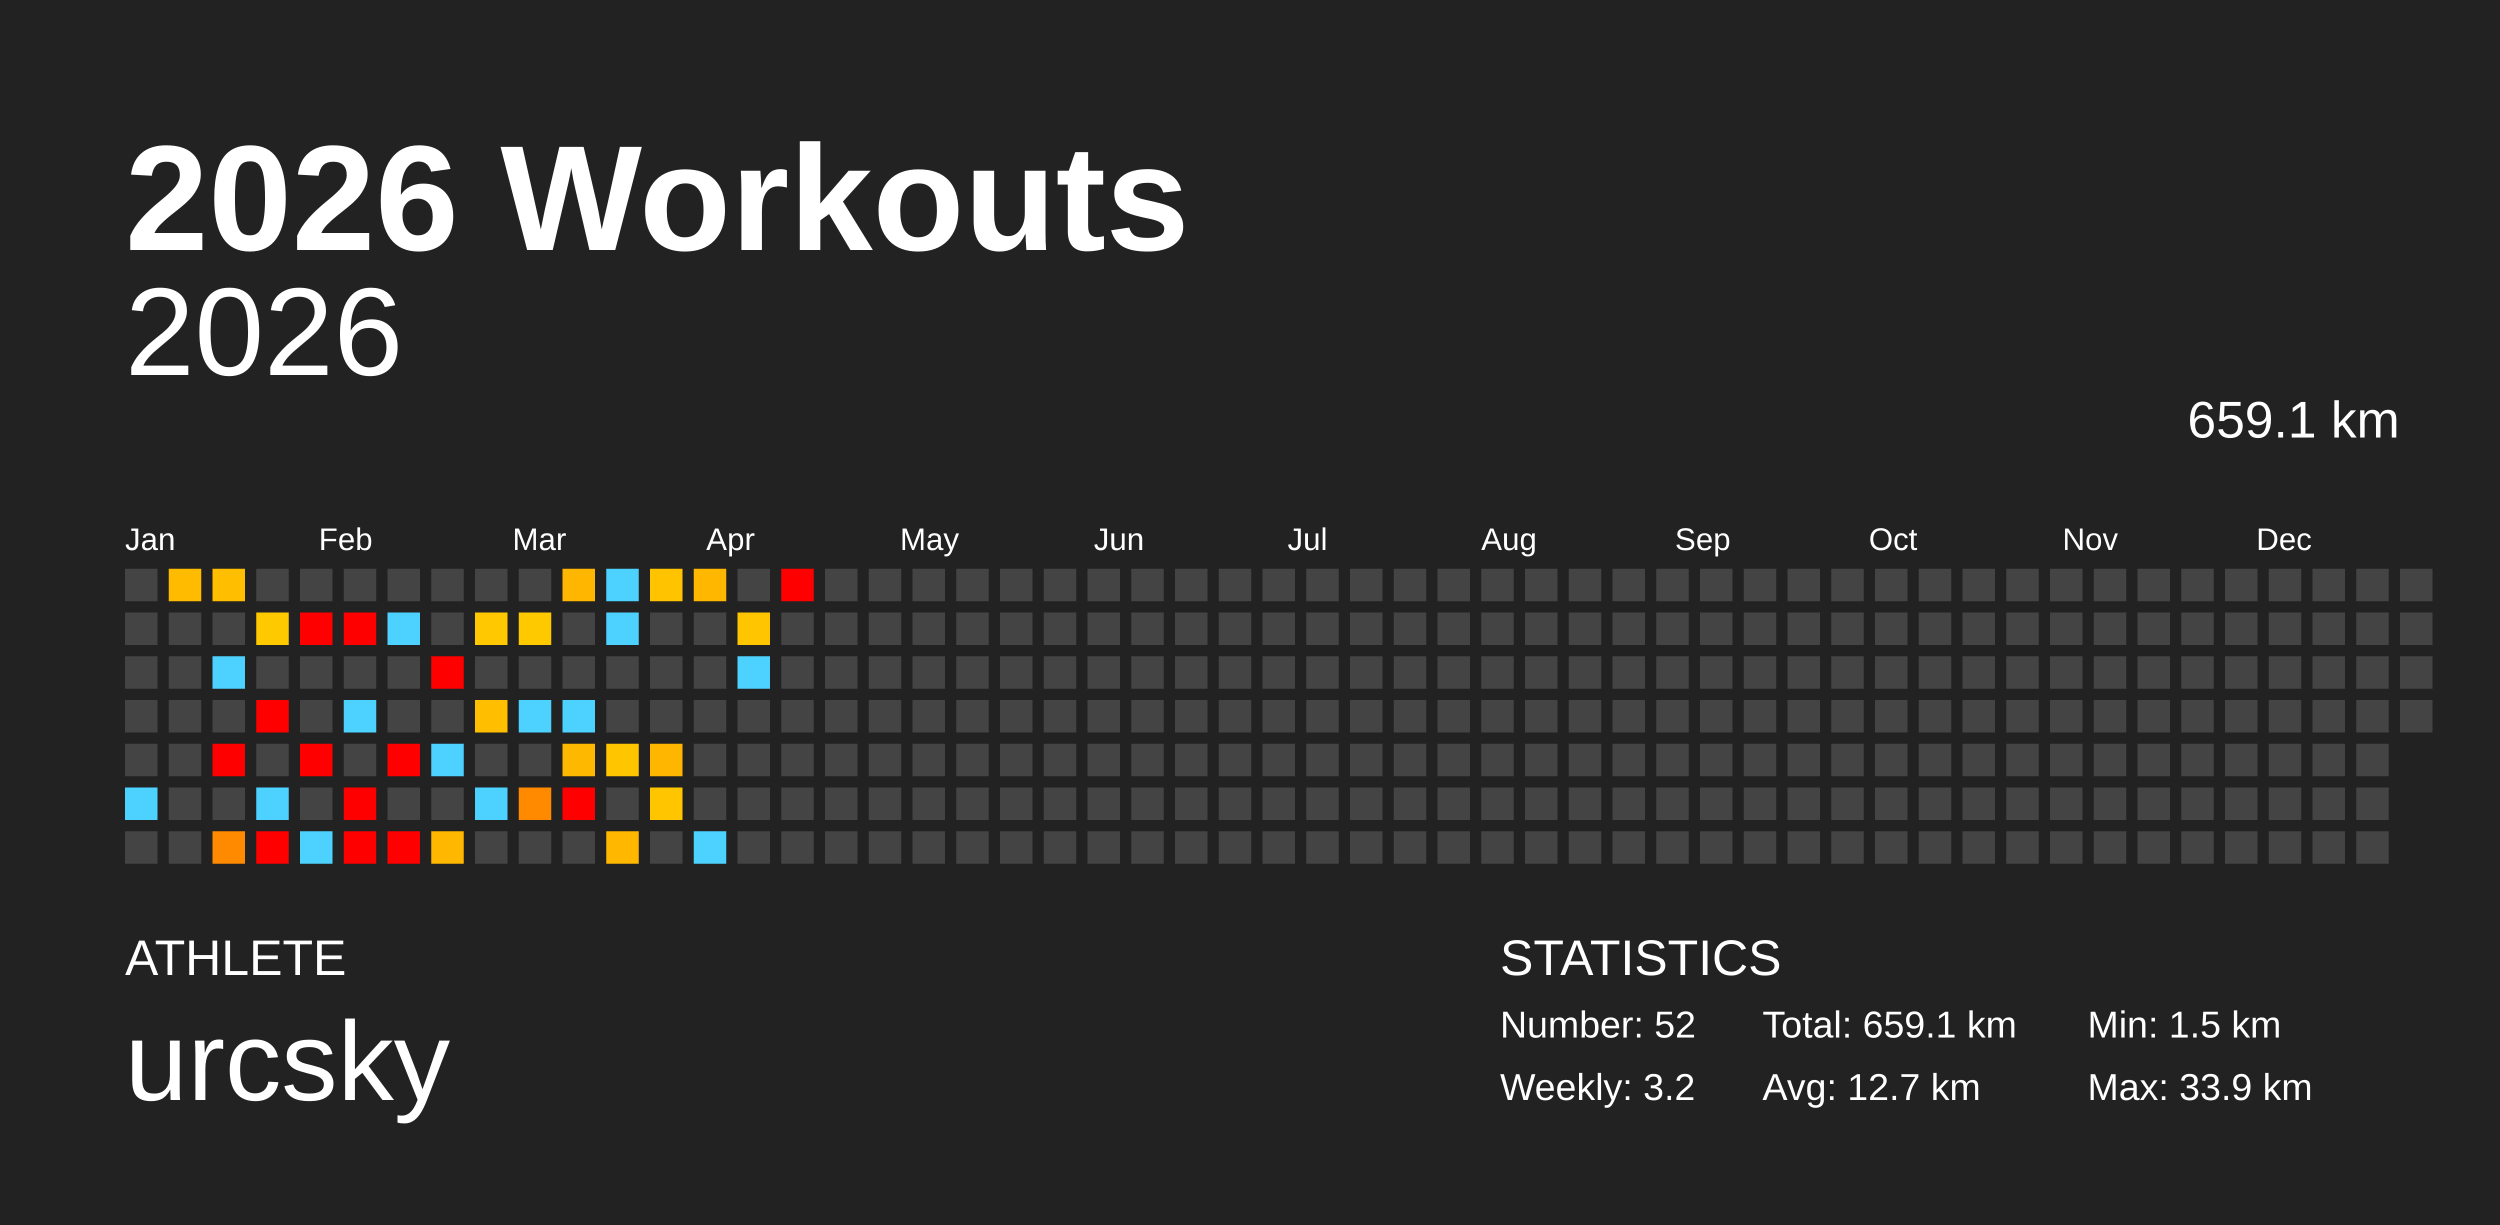
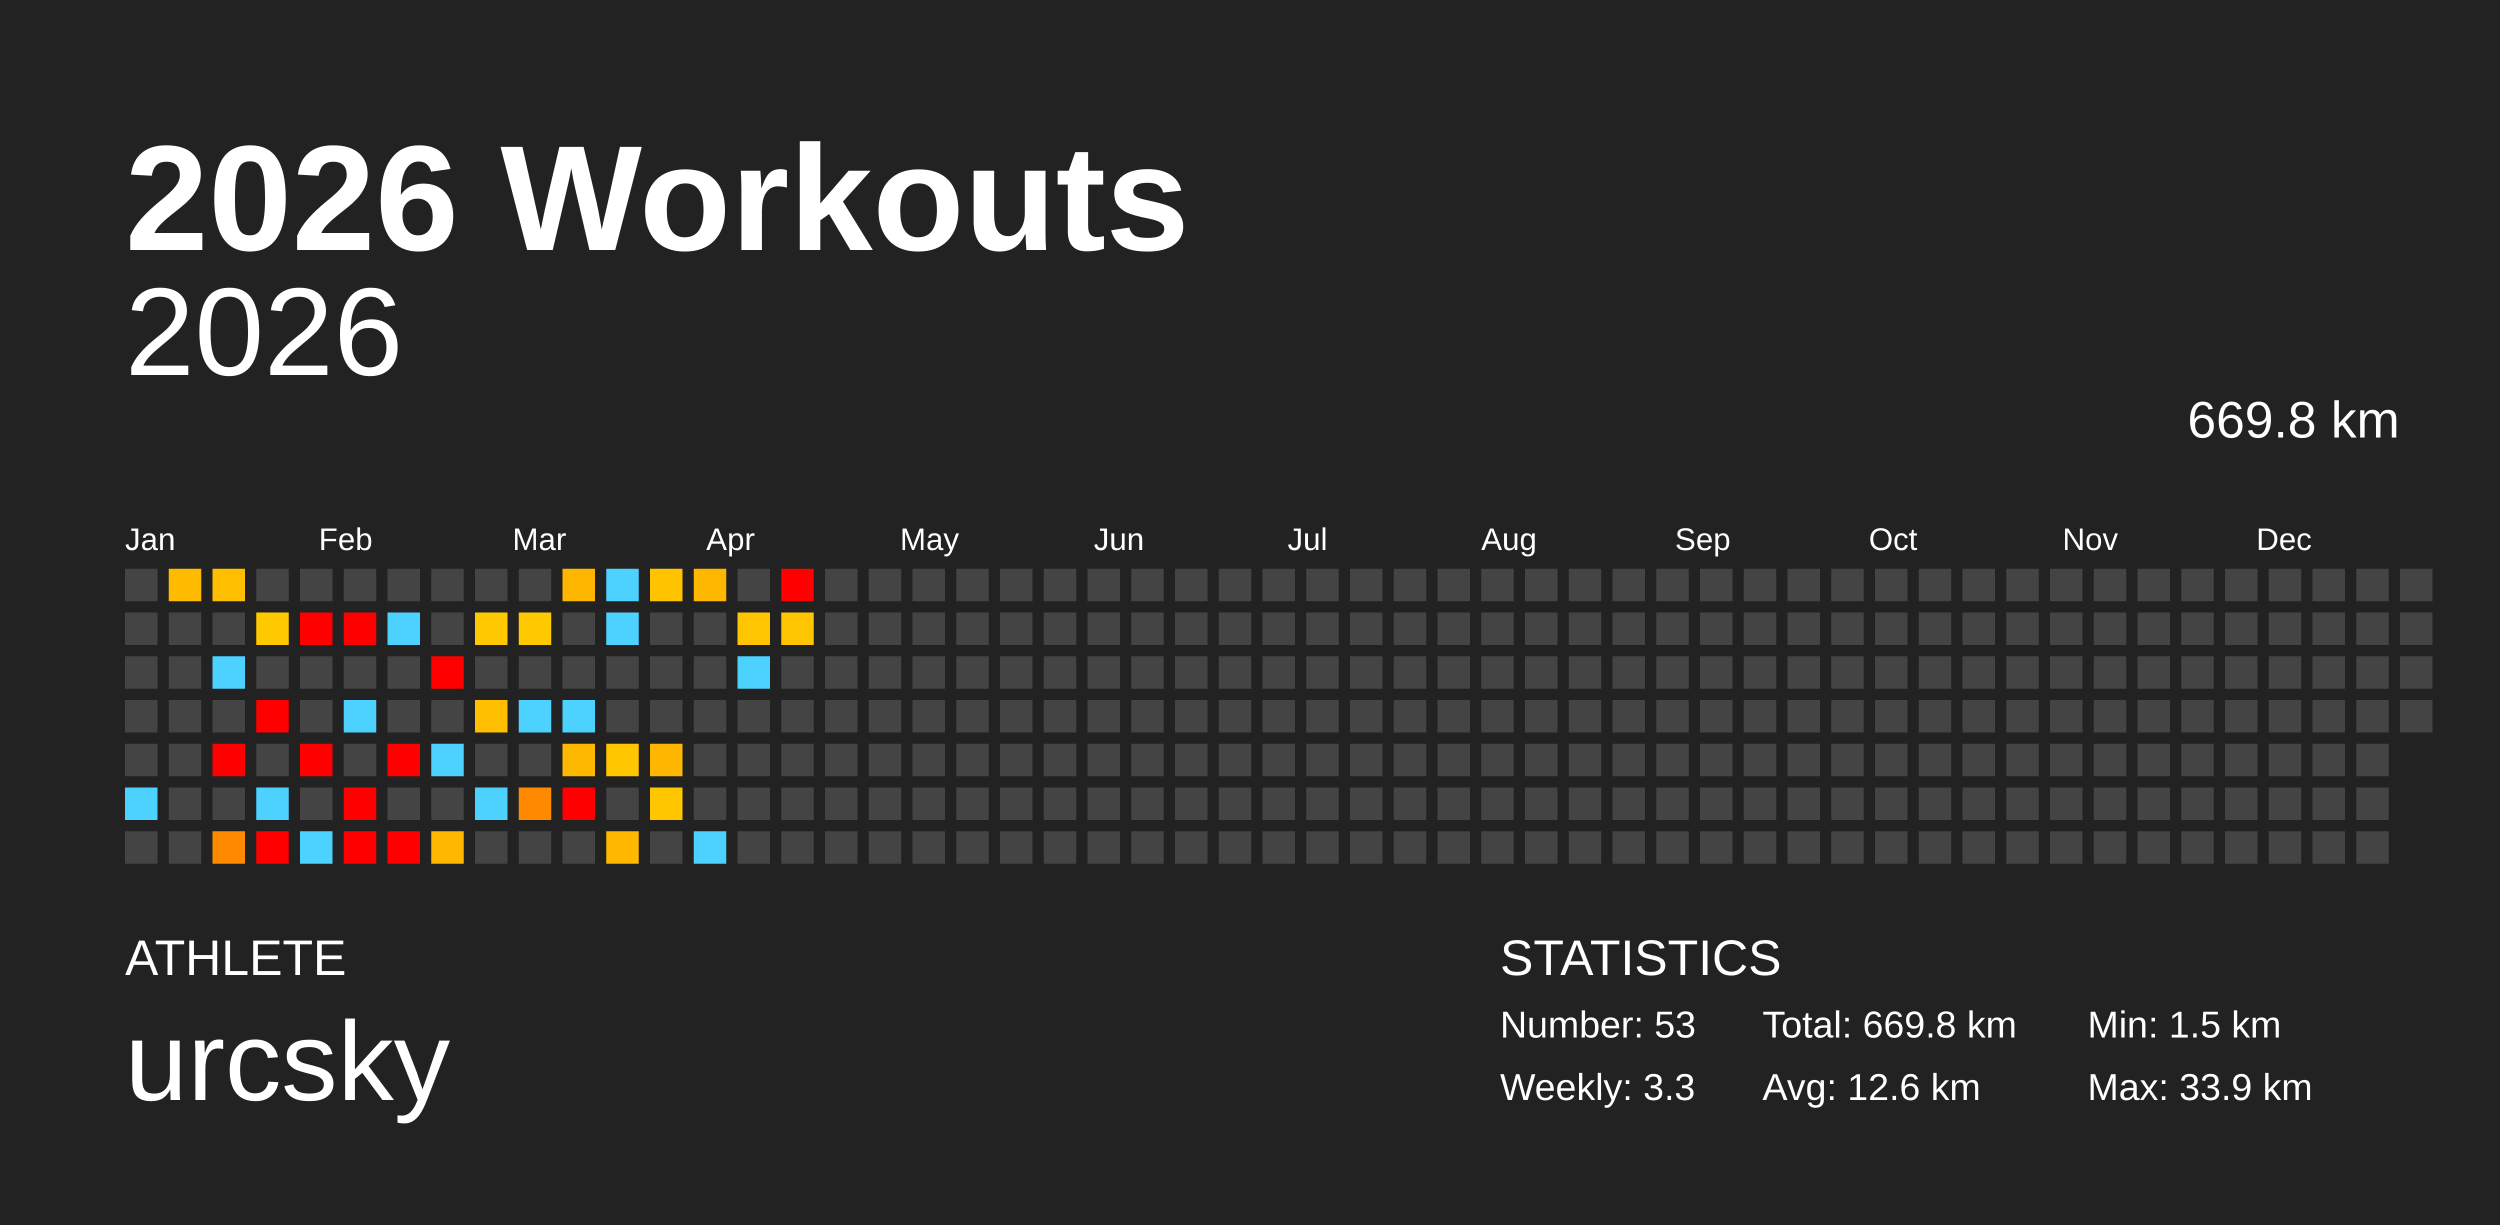
<svg xmlns="http://www.w3.org/2000/svg" baseProfile="full" height="98mm" version="1.1" viewBox="0,0,200,98" width="200mm">
  <defs />
  <rect fill="#222222" height="98" width="200" x="0" y="0" />
  <text fill="#FFFFFF" style="font-size:12px; font-family:Arial; font-weight:bold;" x="10" y="20">2026 Workouts</text>
  <text fill="#FFFFFF" style="font-size:4px; font-family:Arial" x="10" y="78">ATHLETE</text>
  <text fill="#FFFFFF" style="font-size:9px; font-family:Arial" x="10" y="88">urcsky</text>
  <text fill="#FFFFFF" style="font-size:4px; font-family:Arial" x="120" y="78">STATISTICS</text>
-   <text fill="#FFFFFF" style="font-size:3px; font-family:Arial" x="120" y="83">Number: 52</text>
-   <text fill="#FFFFFF" style="font-size:3px; font-family:Arial" x="120" y="88">Weekly: 3.2</text>
-   <text fill="#FFFFFF" style="font-size:3px; font-family:Arial" x="141" y="83">Total: 659.1 km</text>
-   <text fill="#FFFFFF" style="font-size:3px; font-family:Arial" x="141" y="88">Avg: 12.7 km</text>
+   <text fill="#FFFFFF" style="font-size:3px; font-family:Arial" x="120" y="83">Number: 53</text>
+   <text fill="#FFFFFF" style="font-size:3px; font-family:Arial" x="120" y="88">Weekly: 3.3</text>
+   <text fill="#FFFFFF" style="font-size:3px; font-family:Arial" x="141" y="83">Total: 669.8 km</text>
+   <text fill="#FFFFFF" style="font-size:3px; font-family:Arial" x="141" y="88">Avg: 12.6 km</text>
  <text fill="#FFFFFF" style="font-size:3px; font-family:Arial" x="167" y="83">Min: 1.5 km</text>
  <text fill="#FFFFFF" style="font-size:3px; font-family:Arial" x="167" y="88">Max: 33.9 km</text>
  <text alignment-baseline="hanging" fill="#FFFFFF" style="font-size:10.0px; font-family:Arial;" x="10" y="30">2026</text>
-   <text alignment-baseline="hanging" fill="#FFFFFF" style="font-size:4.125px; font-family:Arial;" x="175" y="35">659.1 km</text>
+   <text alignment-baseline="hanging" fill="#FFFFFF" style="font-size:4.125px; font-family:Arial;" x="175" y="35">669.8 km</text>
  <text fill="#FFFFFF" style="font-size:2.5px; font-family:Arial" x="10.0" y="44">Jan</text>
  <text fill="#FFFFFF" style="font-size:2.5px; font-family:Arial" x="25.5" y="44">Feb</text>
  <text fill="#FFFFFF" style="font-size:2.5px; font-family:Arial" x="41.0" y="44">Mar</text>
  <text fill="#FFFFFF" style="font-size:2.5px; font-family:Arial" x="56.5" y="44">Apr</text>
  <text fill="#FFFFFF" style="font-size:2.5px; font-family:Arial" x="72.0" y="44">May</text>
  <text fill="#FFFFFF" style="font-size:2.5px; font-family:Arial" x="87.5" y="44">Jun</text>
  <text fill="#FFFFFF" style="font-size:2.5px; font-family:Arial" x="103.0" y="44">Jul</text>
  <text fill="#FFFFFF" style="font-size:2.5px; font-family:Arial" x="118.5" y="44">Aug</text>
  <text fill="#FFFFFF" style="font-size:2.5px; font-family:Arial" x="134.0" y="44">Sep</text>
  <text fill="#FFFFFF" style="font-size:2.5px; font-family:Arial" x="149.5" y="44">Oct</text>
  <text fill="#FFFFFF" style="font-size:2.5px; font-family:Arial" x="165.0" y="44">Nov</text>
  <text fill="#FFFFFF" style="font-size:2.5px; font-family:Arial" x="180.5" y="44">Dec</text>
  <rect fill="#444444" height="2.6" width="2.6" x="10.0" y="45.5" />
  <rect fill="#444444" height="2.6" width="2.6" x="10.0" y="49.0" />
  <rect fill="#444444" height="2.6" width="2.6" x="10.0" y="52.5" />
  <rect fill="#444444" height="2.6" width="2.6" x="10.0" y="56.0" />
  <rect fill="#444444" height="2.6" width="2.6" x="10.0" y="59.5" />
  <rect fill="#4dd2ff" height="2.6" width="2.6" x="10.0" y="63.0" />
  <rect fill="#444444" height="2.6" width="2.6" x="10.0" y="66.5" />
  <rect fill="#ffbb00" height="2.6" width="2.6" x="13.5" y="45.5" />
  <rect fill="#444444" height="2.6" width="2.6" x="13.5" y="49.0" />
  <rect fill="#444444" height="2.6" width="2.6" x="13.5" y="52.5" />
  <rect fill="#444444" height="2.6" width="2.6" x="13.5" y="56.0" />
  <rect fill="#444444" height="2.6" width="2.6" x="13.5" y="59.5" />
  <rect fill="#444444" height="2.6" width="2.6" x="13.5" y="63.0" />
  <rect fill="#444444" height="2.6" width="2.6" x="13.5" y="66.5" />
  <rect fill="#ffbe00" height="2.6" width="2.6" x="17.0" y="45.5" />
  <rect fill="#444444" height="2.6" width="2.6" x="17.0" y="49.0" />
  <rect fill="#4dd2ff" height="2.6" width="2.6" x="17.0" y="52.5" />
  <rect fill="#444444" height="2.6" width="2.6" x="17.0" y="56.0" />
  <rect fill="red" height="2.6" width="2.6" x="17.0" y="59.5" />
  <rect fill="#444444" height="2.6" width="2.6" x="17.0" y="63.0" />
  <rect fill="#ff8a00" height="2.6" width="2.6" x="17.0" y="66.5" />
  <rect fill="#444444" height="2.6" width="2.6" x="20.5" y="45.5" />
  <rect fill="#ffc900" height="2.6" width="2.6" x="20.5" y="49.0" />
  <rect fill="#444444" height="2.6" width="2.6" x="20.5" y="52.5" />
  <rect fill="red" height="2.6" width="2.6" x="20.5" y="56.0" />
  <rect fill="#444444" height="2.6" width="2.6" x="20.5" y="59.5" />
  <rect fill="#4dd2ff" height="2.6" width="2.6" x="20.5" y="63.0" />
  <rect fill="red" height="2.6" width="2.6" x="20.5" y="66.5" />
  <rect fill="#444444" height="2.6" width="2.6" x="24.0" y="45.5" />
  <rect fill="red" height="2.6" width="2.6" x="24.0" y="49.0" />
  <rect fill="#444444" height="2.6" width="2.6" x="24.0" y="52.5" />
  <rect fill="#444444" height="2.6" width="2.6" x="24.0" y="56.0" />
  <rect fill="red" height="2.6" width="2.6" x="24.0" y="59.5" />
  <rect fill="#444444" height="2.6" width="2.6" x="24.0" y="63.0" />
  <rect fill="#4dd2ff" height="2.6" width="2.6" x="24.0" y="66.5" />
  <rect fill="#444444" height="2.6" width="2.6" x="27.5" y="45.5" />
  <rect fill="red" height="2.6" width="2.6" x="27.5" y="49.0" />
  <rect fill="#444444" height="2.6" width="2.6" x="27.5" y="52.5" />
  <rect fill="#4dd2ff" height="2.6" width="2.6" x="27.5" y="56.0" />
  <rect fill="#444444" height="2.6" width="2.6" x="27.5" y="59.5" />
  <rect fill="red" height="2.6" width="2.6" x="27.5" y="63.0" />
  <rect fill="red" height="2.6" width="2.6" x="27.5" y="66.5" />
  <rect fill="#444444" height="2.6" width="2.6" x="31.0" y="45.5" />
  <rect fill="#4dd2ff" height="2.6" width="2.6" x="31.0" y="49.0" />
  <rect fill="#444444" height="2.6" width="2.6" x="31.0" y="52.5" />
  <rect fill="#444444" height="2.6" width="2.6" x="31.0" y="56.0" />
  <rect fill="red" height="2.6" width="2.6" x="31.0" y="59.5" />
  <rect fill="#444444" height="2.6" width="2.6" x="31.0" y="63.0" />
  <rect fill="red" height="2.6" width="2.6" x="31.0" y="66.5" />
  <rect fill="#444444" height="2.6" width="2.6" x="34.5" y="45.5" />
  <rect fill="#444444" height="2.6" width="2.6" x="34.5" y="49.0" />
  <rect fill="red" height="2.6" width="2.6" x="34.5" y="52.5" />
  <rect fill="#444444" height="2.6" width="2.6" x="34.5" y="56.0" />
  <rect fill="#4dd2ff" height="2.6" width="2.6" x="34.5" y="59.5" />
  <rect fill="#444444" height="2.6" width="2.6" x="34.5" y="63.0" />
  <rect fill="#ffb700" height="2.6" width="2.6" x="34.5" y="66.5" />
  <rect fill="#444444" height="2.6" width="2.6" x="38.0" y="45.5" />
  <rect fill="#ffc800" height="2.6" width="2.6" x="38.0" y="49.0" />
  <rect fill="#444444" height="2.6" width="2.6" x="38.0" y="52.5" />
  <rect fill="#ffbe00" height="2.6" width="2.6" x="38.0" y="56.0" />
  <rect fill="#444444" height="2.6" width="2.6" x="38.0" y="59.5" />
  <rect fill="#4dd2ff" height="2.6" width="2.6" x="38.0" y="63.0" />
  <rect fill="#444444" height="2.6" width="2.6" x="38.0" y="66.5" />
  <rect fill="#444444" height="2.6" width="2.6" x="41.5" y="45.5" />
  <rect fill="#ffc900" height="2.6" width="2.6" x="41.5" y="49.0" />
  <rect fill="#444444" height="2.6" width="2.6" x="41.5" y="52.5" />
  <rect fill="#4dd2ff" height="2.6" width="2.6" x="41.5" y="56.0" />
  <rect fill="#444444" height="2.6" width="2.6" x="41.5" y="59.5" />
  <rect fill="#ff8a00" height="2.6" width="2.6" x="41.5" y="63.0" />
  <rect fill="#444444" height="2.6" width="2.6" x="41.5" y="66.5" />
  <rect fill="#ffb600" height="2.6" width="2.6" x="45.0" y="45.5" />
  <rect fill="#444444" height="2.6" width="2.6" x="45.0" y="49.0" />
  <rect fill="#444444" height="2.6" width="2.6" x="45.0" y="52.5" />
  <rect fill="#4dd2ff" height="2.6" width="2.6" x="45.0" y="56.0" />
  <rect fill="#ffb800" height="2.6" width="2.6" x="45.0" y="59.5" />
  <rect fill="red" height="2.6" width="2.6" x="45.0" y="63.0" />
  <rect fill="#444444" height="2.6" width="2.6" x="45.0" y="66.5" />
  <rect fill="#4dd2ff" height="2.6" width="2.6" x="48.5" y="45.5" />
  <rect fill="#4dd2ff" height="2.6" width="2.6" x="48.5" y="49.0" />
  <rect fill="#444444" height="2.6" width="2.6" x="48.5" y="52.5" />
  <rect fill="#444444" height="2.6" width="2.6" x="48.5" y="56.0" />
  <rect fill="#ffc600" height="2.6" width="2.6" x="48.5" y="59.5" />
  <rect fill="#444444" height="2.6" width="2.6" x="48.5" y="63.0" />
  <rect fill="#ffb700" height="2.6" width="2.6" x="48.5" y="66.5" />
  <rect fill="#ffc300" height="2.6" width="2.6" x="52.0" y="45.5" />
  <rect fill="#444444" height="2.6" width="2.6" x="52.0" y="49.0" />
  <rect fill="#444444" height="2.6" width="2.6" x="52.0" y="52.5" />
  <rect fill="#444444" height="2.6" width="2.6" x="52.0" y="56.0" />
  <rect fill="#ffb600" height="2.6" width="2.6" x="52.0" y="59.5" />
  <rect fill="#ffc600" height="2.6" width="2.6" x="52.0" y="63.0" />
  <rect fill="#444444" height="2.6" width="2.6" x="52.0" y="66.5" />
  <rect fill="#ffb700" height="2.6" width="2.6" x="55.5" y="45.5" />
  <rect fill="#444444" height="2.6" width="2.6" x="55.5" y="49.0" />
  <rect fill="#444444" height="2.6" width="2.6" x="55.5" y="52.5" />
  <rect fill="#444444" height="2.6" width="2.6" x="55.5" y="56.0" />
  <rect fill="#444444" height="2.6" width="2.6" x="55.5" y="59.5" />
  <rect fill="#444444" height="2.6" width="2.6" x="55.5" y="63.0" />
  <rect fill="#4dd2ff" height="2.6" width="2.6" x="55.5" y="66.5" />
  <rect fill="#444444" height="2.6" width="2.6" x="59.0" y="45.5" />
  <rect fill="#ffc500" height="2.6" width="2.6" x="59.0" y="49.0" />
  <rect fill="#4dd2ff" height="2.6" width="2.6" x="59.0" y="52.5" />
  <rect fill="#444444" height="2.6" width="2.6" x="59.0" y="56.0" />
  <rect fill="#444444" height="2.6" width="2.6" x="59.0" y="59.5" />
  <rect fill="#444444" height="2.6" width="2.6" x="59.0" y="63.0" />
  <rect fill="#444444" height="2.6" width="2.6" x="59.0" y="66.5" />
  <rect fill="red" height="2.6" width="2.6" x="62.5" y="45.5" />
-   <rect fill="#444444" height="2.6" width="2.6" x="62.5" y="49.0" />
+   <rect fill="#ffc500" height="2.6" width="2.6" x="62.5" y="49.0" />
  <rect fill="#444444" height="2.6" width="2.6" x="62.5" y="52.5" />
  <rect fill="#444444" height="2.6" width="2.6" x="62.5" y="56.0" />
  <rect fill="#444444" height="2.6" width="2.6" x="62.5" y="59.5" />
  <rect fill="#444444" height="2.6" width="2.6" x="62.5" y="63.0" />
  <rect fill="#444444" height="2.6" width="2.6" x="62.5" y="66.5" />
  <rect fill="#444444" height="2.6" width="2.6" x="66.0" y="45.5" />
  <rect fill="#444444" height="2.6" width="2.6" x="66.0" y="49.0" />
  <rect fill="#444444" height="2.6" width="2.6" x="66.0" y="52.5" />
  <rect fill="#444444" height="2.6" width="2.6" x="66.0" y="56.0" />
  <rect fill="#444444" height="2.6" width="2.6" x="66.0" y="59.5" />
  <rect fill="#444444" height="2.6" width="2.6" x="66.0" y="63.0" />
  <rect fill="#444444" height="2.6" width="2.6" x="66.0" y="66.5" />
  <rect fill="#444444" height="2.6" width="2.6" x="69.5" y="45.5" />
  <rect fill="#444444" height="2.6" width="2.6" x="69.5" y="49.0" />
  <rect fill="#444444" height="2.6" width="2.6" x="69.5" y="52.5" />
  <rect fill="#444444" height="2.6" width="2.6" x="69.5" y="56.0" />
  <rect fill="#444444" height="2.6" width="2.6" x="69.5" y="59.5" />
  <rect fill="#444444" height="2.6" width="2.6" x="69.5" y="63.0" />
  <rect fill="#444444" height="2.6" width="2.6" x="69.5" y="66.5" />
  <rect fill="#444444" height="2.6" width="2.6" x="73.0" y="45.5" />
  <rect fill="#444444" height="2.6" width="2.6" x="73.0" y="49.0" />
  <rect fill="#444444" height="2.6" width="2.6" x="73.0" y="52.5" />
  <rect fill="#444444" height="2.6" width="2.6" x="73.0" y="56.0" />
  <rect fill="#444444" height="2.6" width="2.6" x="73.0" y="59.5" />
  <rect fill="#444444" height="2.6" width="2.6" x="73.0" y="63.0" />
  <rect fill="#444444" height="2.6" width="2.6" x="73.0" y="66.5" />
  <rect fill="#444444" height="2.6" width="2.6" x="76.5" y="45.5" />
  <rect fill="#444444" height="2.6" width="2.6" x="76.5" y="49.0" />
  <rect fill="#444444" height="2.6" width="2.6" x="76.5" y="52.5" />
  <rect fill="#444444" height="2.6" width="2.6" x="76.5" y="56.0" />
  <rect fill="#444444" height="2.6" width="2.6" x="76.5" y="59.5" />
  <rect fill="#444444" height="2.6" width="2.6" x="76.5" y="63.0" />
  <rect fill="#444444" height="2.6" width="2.6" x="76.5" y="66.5" />
  <rect fill="#444444" height="2.6" width="2.6" x="80.0" y="45.5" />
  <rect fill="#444444" height="2.6" width="2.6" x="80.0" y="49.0" />
  <rect fill="#444444" height="2.6" width="2.6" x="80.0" y="52.5" />
  <rect fill="#444444" height="2.6" width="2.6" x="80.0" y="56.0" />
  <rect fill="#444444" height="2.6" width="2.6" x="80.0" y="59.5" />
  <rect fill="#444444" height="2.6" width="2.6" x="80.0" y="63.0" />
  <rect fill="#444444" height="2.6" width="2.6" x="80.0" y="66.5" />
  <rect fill="#444444" height="2.6" width="2.6" x="83.5" y="45.5" />
  <rect fill="#444444" height="2.6" width="2.6" x="83.5" y="49.0" />
  <rect fill="#444444" height="2.6" width="2.6" x="83.5" y="52.5" />
  <rect fill="#444444" height="2.6" width="2.6" x="83.5" y="56.0" />
  <rect fill="#444444" height="2.6" width="2.6" x="83.5" y="59.5" />
  <rect fill="#444444" height="2.6" width="2.6" x="83.5" y="63.0" />
  <rect fill="#444444" height="2.6" width="2.6" x="83.5" y="66.5" />
  <rect fill="#444444" height="2.6" width="2.6" x="87.0" y="45.5" />
  <rect fill="#444444" height="2.6" width="2.6" x="87.0" y="49.0" />
  <rect fill="#444444" height="2.6" width="2.6" x="87.0" y="52.5" />
  <rect fill="#444444" height="2.6" width="2.6" x="87.0" y="56.0" />
  <rect fill="#444444" height="2.6" width="2.6" x="87.0" y="59.5" />
  <rect fill="#444444" height="2.6" width="2.6" x="87.0" y="63.0" />
  <rect fill="#444444" height="2.6" width="2.6" x="87.0" y="66.5" />
  <rect fill="#444444" height="2.6" width="2.6" x="90.5" y="45.5" />
  <rect fill="#444444" height="2.6" width="2.6" x="90.5" y="49.0" />
  <rect fill="#444444" height="2.6" width="2.6" x="90.5" y="52.5" />
  <rect fill="#444444" height="2.6" width="2.6" x="90.5" y="56.0" />
  <rect fill="#444444" height="2.6" width="2.6" x="90.5" y="59.5" />
  <rect fill="#444444" height="2.6" width="2.6" x="90.5" y="63.0" />
  <rect fill="#444444" height="2.6" width="2.6" x="90.5" y="66.5" />
  <rect fill="#444444" height="2.6" width="2.6" x="94.0" y="45.5" />
  <rect fill="#444444" height="2.6" width="2.6" x="94.0" y="49.0" />
  <rect fill="#444444" height="2.6" width="2.6" x="94.0" y="52.5" />
  <rect fill="#444444" height="2.6" width="2.6" x="94.0" y="56.0" />
  <rect fill="#444444" height="2.6" width="2.6" x="94.0" y="59.5" />
  <rect fill="#444444" height="2.6" width="2.6" x="94.0" y="63.0" />
  <rect fill="#444444" height="2.6" width="2.6" x="94.0" y="66.5" />
  <rect fill="#444444" height="2.6" width="2.6" x="97.5" y="45.5" />
  <rect fill="#444444" height="2.6" width="2.6" x="97.5" y="49.0" />
  <rect fill="#444444" height="2.6" width="2.6" x="97.5" y="52.5" />
  <rect fill="#444444" height="2.6" width="2.6" x="97.5" y="56.0" />
  <rect fill="#444444" height="2.6" width="2.6" x="97.5" y="59.5" />
  <rect fill="#444444" height="2.6" width="2.6" x="97.5" y="63.0" />
  <rect fill="#444444" height="2.6" width="2.6" x="97.5" y="66.5" />
  <rect fill="#444444" height="2.6" width="2.6" x="101.0" y="45.5" />
  <rect fill="#444444" height="2.6" width="2.6" x="101.0" y="49.0" />
  <rect fill="#444444" height="2.6" width="2.6" x="101.0" y="52.5" />
  <rect fill="#444444" height="2.6" width="2.6" x="101.0" y="56.0" />
  <rect fill="#444444" height="2.6" width="2.6" x="101.0" y="59.5" />
  <rect fill="#444444" height="2.6" width="2.6" x="101.0" y="63.0" />
  <rect fill="#444444" height="2.6" width="2.6" x="101.0" y="66.5" />
  <rect fill="#444444" height="2.6" width="2.6" x="104.5" y="45.5" />
  <rect fill="#444444" height="2.6" width="2.6" x="104.5" y="49.0" />
  <rect fill="#444444" height="2.6" width="2.6" x="104.5" y="52.5" />
  <rect fill="#444444" height="2.6" width="2.6" x="104.5" y="56.0" />
  <rect fill="#444444" height="2.6" width="2.6" x="104.5" y="59.5" />
  <rect fill="#444444" height="2.6" width="2.6" x="104.5" y="63.0" />
  <rect fill="#444444" height="2.6" width="2.6" x="104.5" y="66.5" />
  <rect fill="#444444" height="2.6" width="2.6" x="108.0" y="45.5" />
  <rect fill="#444444" height="2.6" width="2.6" x="108.0" y="49.0" />
  <rect fill="#444444" height="2.6" width="2.6" x="108.0" y="52.5" />
  <rect fill="#444444" height="2.6" width="2.6" x="108.0" y="56.0" />
  <rect fill="#444444" height="2.6" width="2.6" x="108.0" y="59.5" />
  <rect fill="#444444" height="2.6" width="2.6" x="108.0" y="63.0" />
  <rect fill="#444444" height="2.6" width="2.6" x="108.0" y="66.5" />
  <rect fill="#444444" height="2.6" width="2.6" x="111.5" y="45.5" />
  <rect fill="#444444" height="2.6" width="2.6" x="111.5" y="49.0" />
  <rect fill="#444444" height="2.6" width="2.6" x="111.5" y="52.5" />
  <rect fill="#444444" height="2.6" width="2.6" x="111.5" y="56.0" />
  <rect fill="#444444" height="2.6" width="2.6" x="111.5" y="59.5" />
  <rect fill="#444444" height="2.6" width="2.6" x="111.5" y="63.0" />
  <rect fill="#444444" height="2.6" width="2.6" x="111.5" y="66.5" />
  <rect fill="#444444" height="2.6" width="2.6" x="115.0" y="45.5" />
  <rect fill="#444444" height="2.6" width="2.6" x="115.0" y="49.0" />
  <rect fill="#444444" height="2.6" width="2.6" x="115.0" y="52.5" />
  <rect fill="#444444" height="2.6" width="2.6" x="115.0" y="56.0" />
  <rect fill="#444444" height="2.6" width="2.6" x="115.0" y="59.5" />
  <rect fill="#444444" height="2.6" width="2.6" x="115.0" y="63.0" />
  <rect fill="#444444" height="2.6" width="2.6" x="115.0" y="66.5" />
  <rect fill="#444444" height="2.6" width="2.6" x="118.5" y="45.5" />
  <rect fill="#444444" height="2.6" width="2.6" x="118.5" y="49.0" />
  <rect fill="#444444" height="2.6" width="2.6" x="118.5" y="52.5" />
  <rect fill="#444444" height="2.6" width="2.6" x="118.5" y="56.0" />
  <rect fill="#444444" height="2.6" width="2.6" x="118.5" y="59.5" />
  <rect fill="#444444" height="2.6" width="2.6" x="118.5" y="63.0" />
  <rect fill="#444444" height="2.6" width="2.6" x="118.5" y="66.5" />
  <rect fill="#444444" height="2.6" width="2.6" x="122.0" y="45.5" />
  <rect fill="#444444" height="2.6" width="2.6" x="122.0" y="49.0" />
  <rect fill="#444444" height="2.6" width="2.6" x="122.0" y="52.5" />
  <rect fill="#444444" height="2.6" width="2.6" x="122.0" y="56.0" />
  <rect fill="#444444" height="2.6" width="2.6" x="122.0" y="59.5" />
  <rect fill="#444444" height="2.6" width="2.6" x="122.0" y="63.0" />
  <rect fill="#444444" height="2.6" width="2.6" x="122.0" y="66.5" />
  <rect fill="#444444" height="2.6" width="2.6" x="125.5" y="45.5" />
  <rect fill="#444444" height="2.6" width="2.6" x="125.5" y="49.0" />
  <rect fill="#444444" height="2.6" width="2.6" x="125.5" y="52.5" />
  <rect fill="#444444" height="2.6" width="2.6" x="125.5" y="56.0" />
  <rect fill="#444444" height="2.6" width="2.6" x="125.5" y="59.5" />
  <rect fill="#444444" height="2.6" width="2.6" x="125.5" y="63.0" />
  <rect fill="#444444" height="2.6" width="2.6" x="125.5" y="66.5" />
  <rect fill="#444444" height="2.6" width="2.6" x="129.0" y="45.5" />
  <rect fill="#444444" height="2.6" width="2.6" x="129.0" y="49.0" />
  <rect fill="#444444" height="2.6" width="2.6" x="129.0" y="52.5" />
  <rect fill="#444444" height="2.6" width="2.6" x="129.0" y="56.0" />
  <rect fill="#444444" height="2.6" width="2.6" x="129.0" y="59.5" />
  <rect fill="#444444" height="2.6" width="2.6" x="129.0" y="63.0" />
  <rect fill="#444444" height="2.6" width="2.6" x="129.0" y="66.5" />
  <rect fill="#444444" height="2.6" width="2.6" x="132.5" y="45.5" />
  <rect fill="#444444" height="2.6" width="2.6" x="132.5" y="49.0" />
  <rect fill="#444444" height="2.6" width="2.6" x="132.5" y="52.5" />
  <rect fill="#444444" height="2.6" width="2.6" x="132.5" y="56.0" />
  <rect fill="#444444" height="2.6" width="2.6" x="132.5" y="59.5" />
  <rect fill="#444444" height="2.6" width="2.6" x="132.5" y="63.0" />
  <rect fill="#444444" height="2.6" width="2.6" x="132.5" y="66.5" />
  <rect fill="#444444" height="2.6" width="2.6" x="136.0" y="45.5" />
  <rect fill="#444444" height="2.6" width="2.6" x="136.0" y="49.0" />
  <rect fill="#444444" height="2.6" width="2.6" x="136.0" y="52.5" />
  <rect fill="#444444" height="2.6" width="2.6" x="136.0" y="56.0" />
  <rect fill="#444444" height="2.6" width="2.6" x="136.0" y="59.5" />
  <rect fill="#444444" height="2.6" width="2.6" x="136.0" y="63.0" />
  <rect fill="#444444" height="2.6" width="2.6" x="136.0" y="66.5" />
  <rect fill="#444444" height="2.6" width="2.6" x="139.5" y="45.5" />
  <rect fill="#444444" height="2.6" width="2.6" x="139.5" y="49.0" />
  <rect fill="#444444" height="2.6" width="2.6" x="139.5" y="52.5" />
  <rect fill="#444444" height="2.6" width="2.6" x="139.5" y="56.0" />
  <rect fill="#444444" height="2.6" width="2.6" x="139.5" y="59.5" />
  <rect fill="#444444" height="2.6" width="2.6" x="139.5" y="63.0" />
  <rect fill="#444444" height="2.6" width="2.6" x="139.5" y="66.5" />
  <rect fill="#444444" height="2.6" width="2.6" x="143.0" y="45.5" />
  <rect fill="#444444" height="2.6" width="2.6" x="143.0" y="49.0" />
  <rect fill="#444444" height="2.6" width="2.6" x="143.0" y="52.5" />
  <rect fill="#444444" height="2.6" width="2.6" x="143.0" y="56.0" />
  <rect fill="#444444" height="2.6" width="2.6" x="143.0" y="59.5" />
  <rect fill="#444444" height="2.6" width="2.6" x="143.0" y="63.0" />
  <rect fill="#444444" height="2.6" width="2.6" x="143.0" y="66.5" />
  <rect fill="#444444" height="2.6" width="2.6" x="146.5" y="45.5" />
  <rect fill="#444444" height="2.6" width="2.6" x="146.5" y="49.0" />
  <rect fill="#444444" height="2.6" width="2.6" x="146.5" y="52.5" />
  <rect fill="#444444" height="2.6" width="2.6" x="146.5" y="56.0" />
  <rect fill="#444444" height="2.6" width="2.6" x="146.5" y="59.5" />
  <rect fill="#444444" height="2.6" width="2.6" x="146.5" y="63.0" />
  <rect fill="#444444" height="2.6" width="2.6" x="146.5" y="66.5" />
  <rect fill="#444444" height="2.6" width="2.6" x="150.0" y="45.5" />
  <rect fill="#444444" height="2.6" width="2.6" x="150.0" y="49.0" />
  <rect fill="#444444" height="2.6" width="2.6" x="150.0" y="52.5" />
  <rect fill="#444444" height="2.6" width="2.6" x="150.0" y="56.0" />
  <rect fill="#444444" height="2.6" width="2.6" x="150.0" y="59.5" />
  <rect fill="#444444" height="2.6" width="2.6" x="150.0" y="63.0" />
  <rect fill="#444444" height="2.6" width="2.6" x="150.0" y="66.5" />
  <rect fill="#444444" height="2.6" width="2.6" x="153.5" y="45.5" />
  <rect fill="#444444" height="2.6" width="2.6" x="153.5" y="49.0" />
  <rect fill="#444444" height="2.6" width="2.6" x="153.5" y="52.5" />
  <rect fill="#444444" height="2.6" width="2.6" x="153.5" y="56.0" />
  <rect fill="#444444" height="2.6" width="2.6" x="153.5" y="59.5" />
  <rect fill="#444444" height="2.6" width="2.6" x="153.5" y="63.0" />
  <rect fill="#444444" height="2.6" width="2.6" x="153.5" y="66.5" />
  <rect fill="#444444" height="2.6" width="2.6" x="157.0" y="45.5" />
  <rect fill="#444444" height="2.6" width="2.6" x="157.0" y="49.0" />
  <rect fill="#444444" height="2.6" width="2.6" x="157.0" y="52.5" />
  <rect fill="#444444" height="2.6" width="2.6" x="157.0" y="56.0" />
  <rect fill="#444444" height="2.6" width="2.6" x="157.0" y="59.5" />
  <rect fill="#444444" height="2.6" width="2.6" x="157.0" y="63.0" />
  <rect fill="#444444" height="2.6" width="2.6" x="157.0" y="66.5" />
  <rect fill="#444444" height="2.6" width="2.6" x="160.5" y="45.5" />
  <rect fill="#444444" height="2.6" width="2.6" x="160.5" y="49.0" />
  <rect fill="#444444" height="2.6" width="2.6" x="160.5" y="52.5" />
  <rect fill="#444444" height="2.6" width="2.6" x="160.5" y="56.0" />
  <rect fill="#444444" height="2.6" width="2.6" x="160.5" y="59.5" />
  <rect fill="#444444" height="2.6" width="2.6" x="160.5" y="63.0" />
  <rect fill="#444444" height="2.6" width="2.6" x="160.5" y="66.5" />
  <rect fill="#444444" height="2.6" width="2.6" x="164.0" y="45.5" />
  <rect fill="#444444" height="2.6" width="2.6" x="164.0" y="49.0" />
  <rect fill="#444444" height="2.6" width="2.6" x="164.0" y="52.5" />
  <rect fill="#444444" height="2.6" width="2.6" x="164.0" y="56.0" />
  <rect fill="#444444" height="2.6" width="2.6" x="164.0" y="59.5" />
  <rect fill="#444444" height="2.6" width="2.6" x="164.0" y="63.0" />
  <rect fill="#444444" height="2.6" width="2.6" x="164.0" y="66.5" />
  <rect fill="#444444" height="2.6" width="2.6" x="167.5" y="45.5" />
  <rect fill="#444444" height="2.6" width="2.6" x="167.5" y="49.0" />
  <rect fill="#444444" height="2.6" width="2.6" x="167.5" y="52.5" />
  <rect fill="#444444" height="2.6" width="2.6" x="167.5" y="56.0" />
  <rect fill="#444444" height="2.6" width="2.6" x="167.5" y="59.5" />
  <rect fill="#444444" height="2.6" width="2.6" x="167.5" y="63.0" />
  <rect fill="#444444" height="2.6" width="2.6" x="167.5" y="66.5" />
  <rect fill="#444444" height="2.6" width="2.6" x="171.0" y="45.5" />
  <rect fill="#444444" height="2.6" width="2.6" x="171.0" y="49.0" />
  <rect fill="#444444" height="2.6" width="2.6" x="171.0" y="52.5" />
  <rect fill="#444444" height="2.6" width="2.6" x="171.0" y="56.0" />
  <rect fill="#444444" height="2.6" width="2.6" x="171.0" y="59.5" />
  <rect fill="#444444" height="2.6" width="2.6" x="171.0" y="63.0" />
  <rect fill="#444444" height="2.6" width="2.6" x="171.0" y="66.5" />
  <rect fill="#444444" height="2.6" width="2.6" x="174.5" y="45.5" />
  <rect fill="#444444" height="2.6" width="2.6" x="174.5" y="49.0" />
  <rect fill="#444444" height="2.6" width="2.6" x="174.5" y="52.5" />
  <rect fill="#444444" height="2.6" width="2.6" x="174.5" y="56.0" />
  <rect fill="#444444" height="2.6" width="2.6" x="174.5" y="59.5" />
  <rect fill="#444444" height="2.6" width="2.6" x="174.5" y="63.0" />
  <rect fill="#444444" height="2.6" width="2.6" x="174.5" y="66.5" />
  <rect fill="#444444" height="2.6" width="2.6" x="178.0" y="45.5" />
  <rect fill="#444444" height="2.6" width="2.6" x="178.0" y="49.0" />
  <rect fill="#444444" height="2.6" width="2.6" x="178.0" y="52.5" />
  <rect fill="#444444" height="2.6" width="2.6" x="178.0" y="56.0" />
  <rect fill="#444444" height="2.6" width="2.6" x="178.0" y="59.5" />
  <rect fill="#444444" height="2.6" width="2.6" x="178.0" y="63.0" />
  <rect fill="#444444" height="2.6" width="2.6" x="178.0" y="66.5" />
  <rect fill="#444444" height="2.6" width="2.6" x="181.5" y="45.5" />
  <rect fill="#444444" height="2.6" width="2.6" x="181.5" y="49.0" />
  <rect fill="#444444" height="2.6" width="2.6" x="181.5" y="52.5" />
  <rect fill="#444444" height="2.6" width="2.6" x="181.5" y="56.0" />
  <rect fill="#444444" height="2.6" width="2.6" x="181.5" y="59.5" />
  <rect fill="#444444" height="2.6" width="2.6" x="181.5" y="63.0" />
  <rect fill="#444444" height="2.6" width="2.6" x="181.5" y="66.5" />
  <rect fill="#444444" height="2.6" width="2.6" x="185.0" y="45.5" />
  <rect fill="#444444" height="2.6" width="2.6" x="185.0" y="49.0" />
  <rect fill="#444444" height="2.6" width="2.6" x="185.0" y="52.5" />
  <rect fill="#444444" height="2.6" width="2.6" x="185.0" y="56.0" />
  <rect fill="#444444" height="2.6" width="2.6" x="185.0" y="59.5" />
  <rect fill="#444444" height="2.6" width="2.6" x="185.0" y="63.0" />
  <rect fill="#444444" height="2.6" width="2.6" x="185.0" y="66.5" />
  <rect fill="#444444" height="2.6" width="2.6" x="188.5" y="45.5" />
  <rect fill="#444444" height="2.6" width="2.6" x="188.5" y="49.0" />
  <rect fill="#444444" height="2.6" width="2.6" x="188.5" y="52.5" />
  <rect fill="#444444" height="2.6" width="2.6" x="188.5" y="56.0" />
  <rect fill="#444444" height="2.6" width="2.6" x="188.5" y="59.5" />
  <rect fill="#444444" height="2.6" width="2.6" x="188.5" y="63.0" />
  <rect fill="#444444" height="2.6" width="2.6" x="188.5" y="66.5" />
  <rect fill="#444444" height="2.6" width="2.6" x="192.0" y="45.5" />
  <rect fill="#444444" height="2.6" width="2.6" x="192.0" y="49.0" />
  <rect fill="#444444" height="2.6" width="2.6" x="192.0" y="52.5" />
  <rect fill="#444444" height="2.6" width="2.6" x="192.0" y="56.0" />
</svg>
